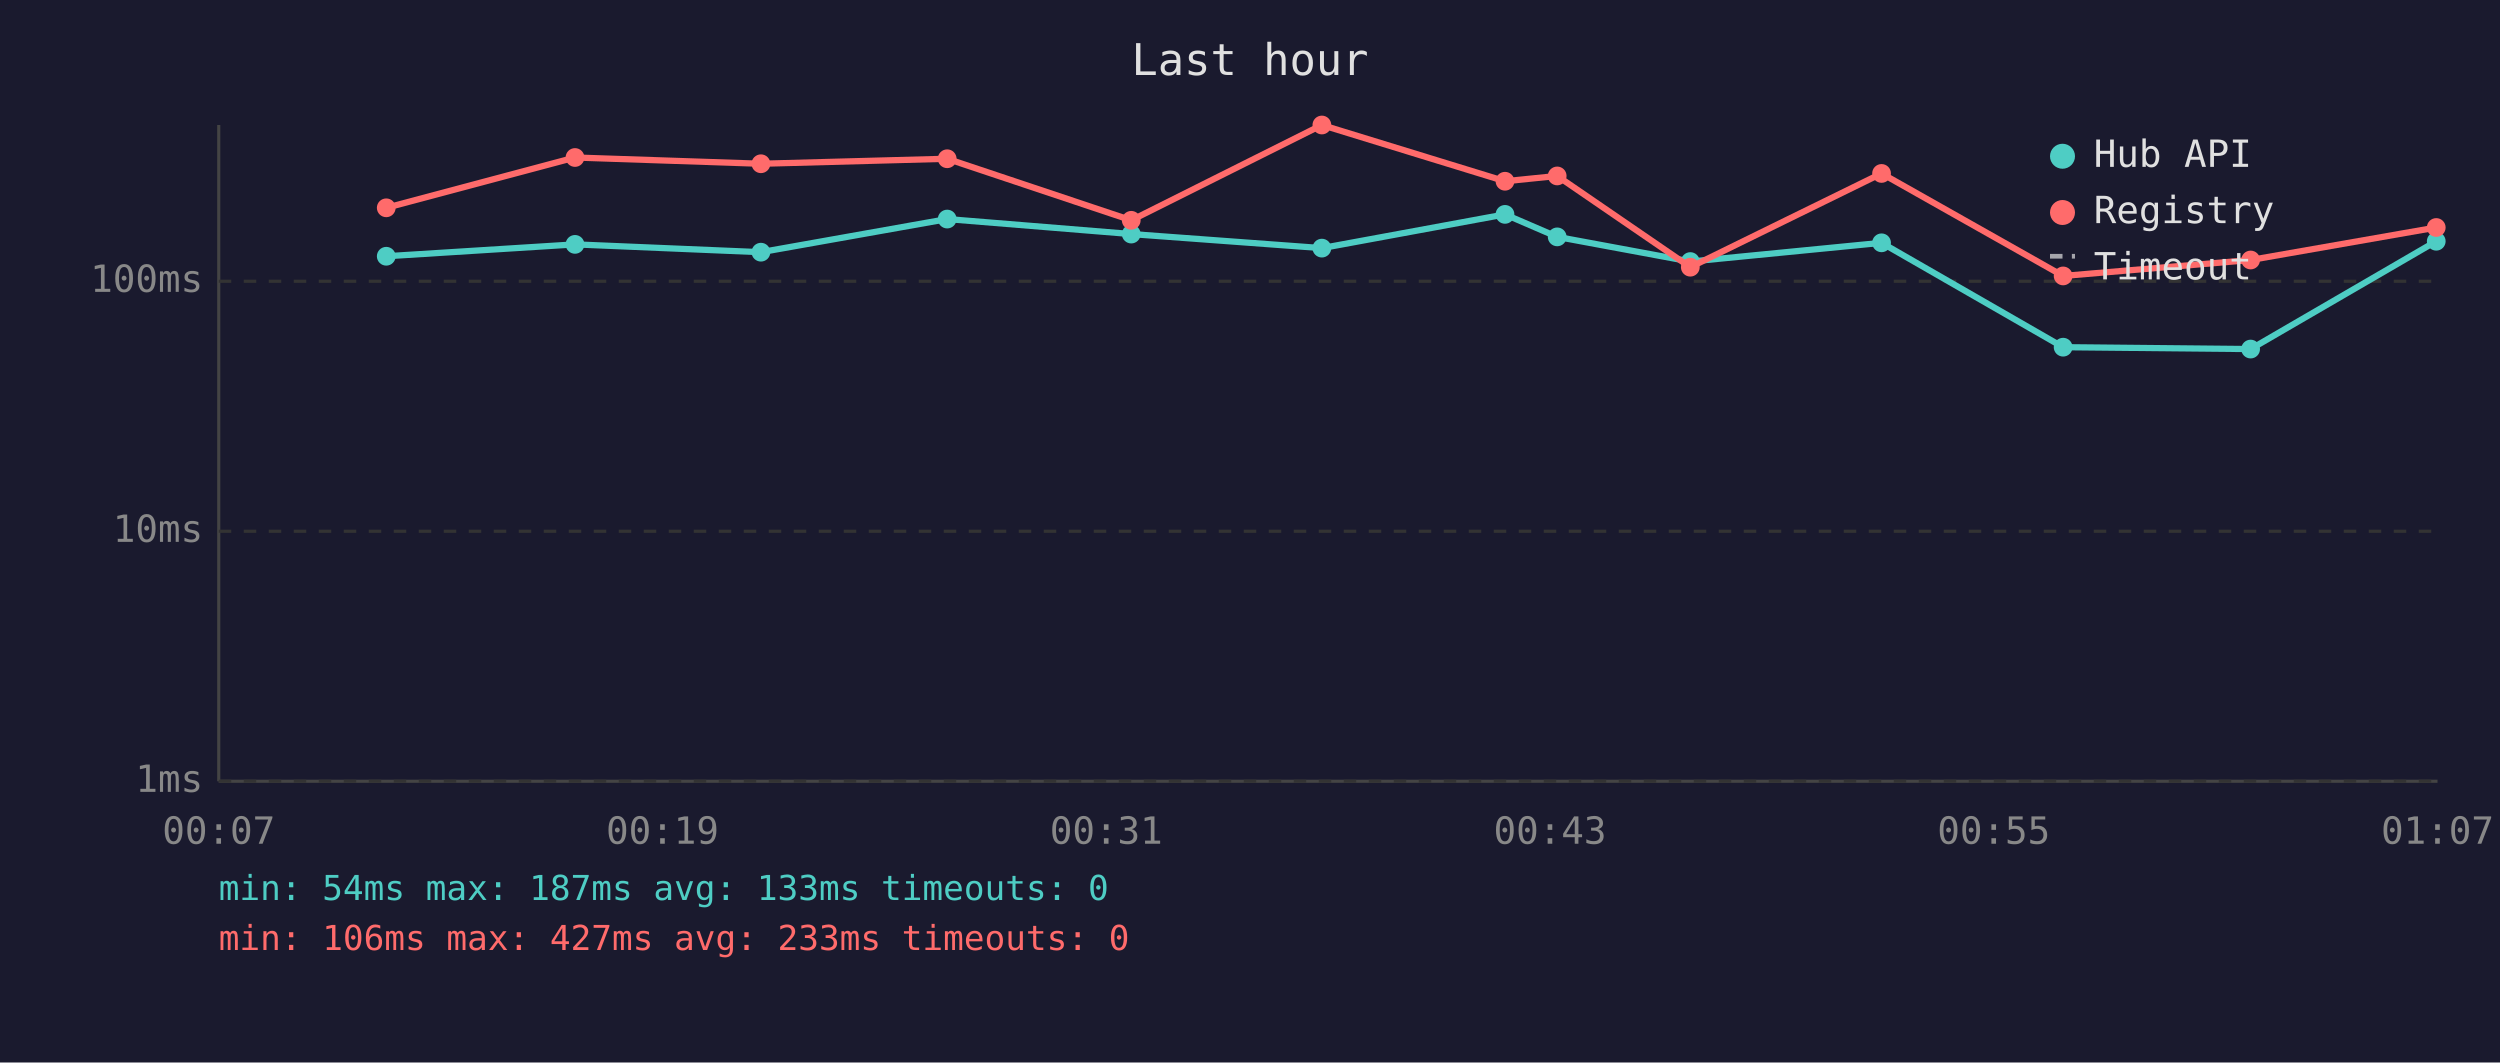
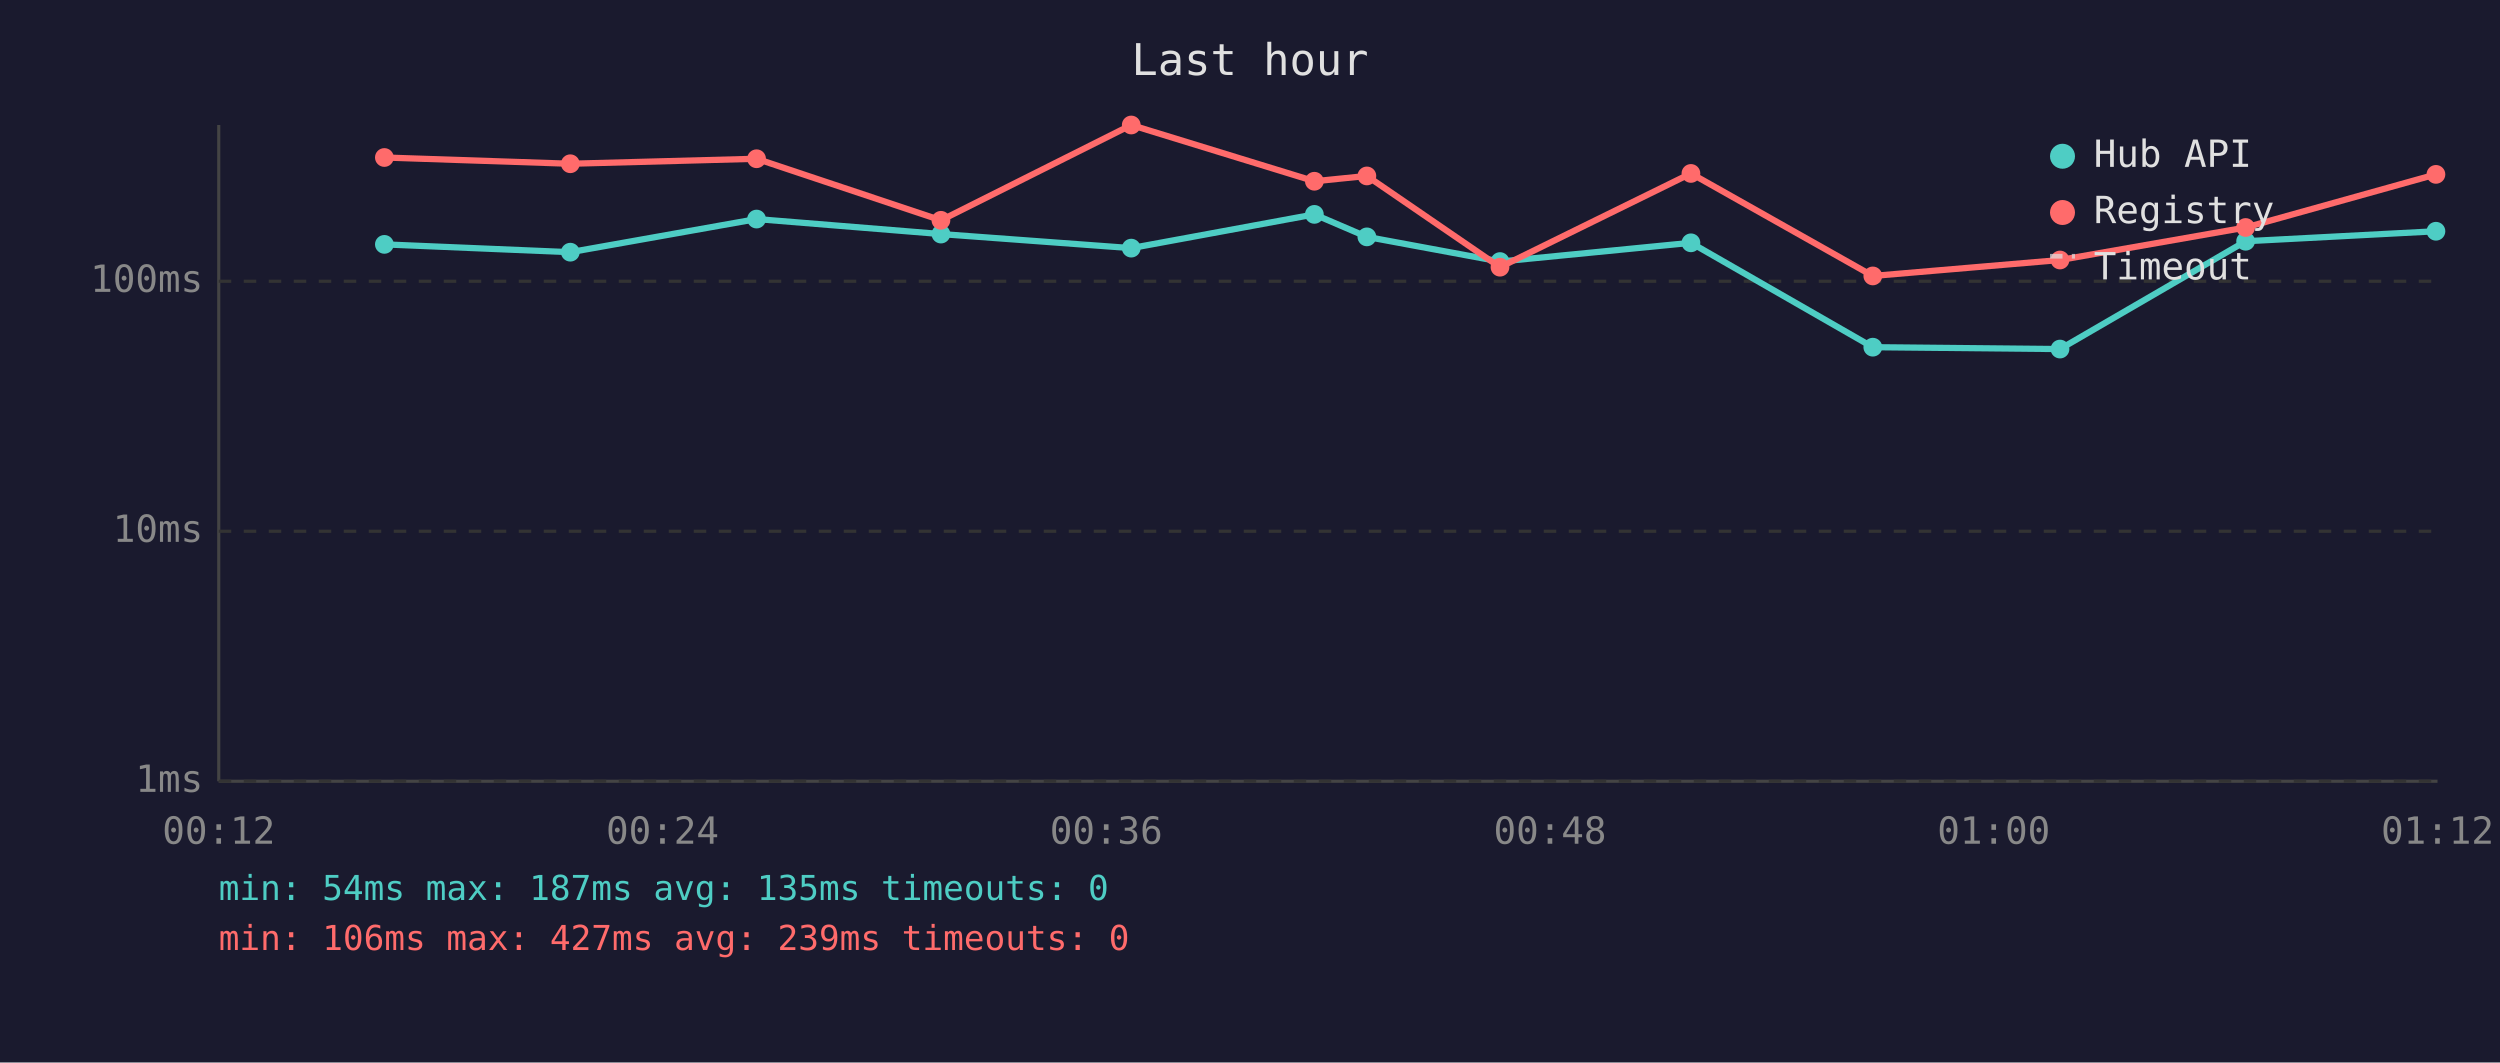
<svg xmlns="http://www.w3.org/2000/svg" viewBox="0 0 800 340" font-family="monospace" font-size="12">
  <rect width="800" height="340" fill="#1a1a2e" />
  <text x="400" y="24" fill="#e0e0e0" font-size="14" text-anchor="middle">Last hour</text>
  <line x1="70" y1="40" x2="70" y2="250" stroke="#444" stroke-width="1" />
  <line x1="70" y1="250" x2="780" y2="250" stroke="#444" stroke-width="1" />
  <line x1="70" y1="250" x2="780" y2="250" stroke="#333" stroke-width="1" stroke-dasharray="4" />
  <text x="65" y="250" fill="#888" text-anchor="end" dominant-baseline="middle">1ms</text>
  <line x1="70" y1="170" x2="780" y2="170" stroke="#333" stroke-width="1" stroke-dasharray="4" />
  <text x="65" y="170" fill="#888" text-anchor="end" dominant-baseline="middle">10ms</text>
  <line x1="70" y1="90" x2="780" y2="90" stroke="#333" stroke-width="1" stroke-dasharray="4" />
  <text x="65" y="90" fill="#888" text-anchor="end" dominant-baseline="middle">100ms</text>
-   <text x="70" y="270" fill="#888" text-anchor="middle">00:07</text>
-   <text x="212" y="270" fill="#888" text-anchor="middle">00:19</text>
-   <text x="354" y="270" fill="#888" text-anchor="middle">00:31</text>
-   <text x="496" y="270" fill="#888" text-anchor="middle">00:43</text>
-   <text x="638" y="270" fill="#888" text-anchor="middle">00:55</text>
-   <text x="780" y="270" fill="#888" text-anchor="middle">01:07</text>
-   <polyline points="123.6,82.0 184.0,78.2 243.5,80.7 303.1,70.1 362.0,74.9 423.0,79.4 481.6,68.6 498.3,75.8 540.9,83.7 602.1,77.7 660.2,111.1 720.2,111.7 779.6,77.2" fill="none" stroke="#4ecdc4" stroke-width="2" opacity="1" />
-   <circle cx="123.6" cy="82.0" r="3" fill="#4ecdc4" />
-   <circle cx="184.0" cy="78.2" r="3" fill="#4ecdc4" />
-   <circle cx="243.5" cy="80.7" r="3" fill="#4ecdc4" />
-   <circle cx="303.1" cy="70.1" r="3" fill="#4ecdc4" />
-   <circle cx="362.0" cy="74.9" r="3" fill="#4ecdc4" />
-   <circle cx="423.0" cy="79.4" r="3" fill="#4ecdc4" />
-   <circle cx="481.6" cy="68.6" r="3" fill="#4ecdc4" />
-   <circle cx="498.3" cy="75.8" r="3" fill="#4ecdc4" />
-   <circle cx="540.9" cy="83.7" r="3" fill="#4ecdc4" />
-   <circle cx="602.1" cy="77.7" r="3" fill="#4ecdc4" />
-   <circle cx="660.2" cy="111.1" r="3" fill="#4ecdc4" />
-   <circle cx="720.2" cy="111.7" r="3" fill="#4ecdc4" />
-   <circle cx="779.6" cy="77.2" r="3" fill="#4ecdc4" />
-   <polyline points="123.6,66.5 184.0,50.4 243.5,52.4 303.1,50.8 362.0,70.5 423.0,40.0 481.6,58.0 498.3,56.3 540.9,85.5 602.1,55.5 660.2,88.3 720.2,83.2 779.6,72.8" fill="none" stroke="#ff6b6b" stroke-width="2" opacity="1" />
-   <circle cx="123.6" cy="66.5" r="3" fill="#ff6b6b" />
-   <circle cx="184.0" cy="50.4" r="3" fill="#ff6b6b" />
-   <circle cx="243.5" cy="52.4" r="3" fill="#ff6b6b" />
-   <circle cx="303.1" cy="50.8" r="3" fill="#ff6b6b" />
-   <circle cx="362.0" cy="70.5" r="3" fill="#ff6b6b" />
-   <circle cx="423.0" cy="40.0" r="3" fill="#ff6b6b" />
-   <circle cx="481.6" cy="58.0" r="3" fill="#ff6b6b" />
-   <circle cx="498.3" cy="56.3" r="3" fill="#ff6b6b" />
-   <circle cx="540.9" cy="85.5" r="3" fill="#ff6b6b" />
-   <circle cx="602.1" cy="55.5" r="3" fill="#ff6b6b" />
-   <circle cx="660.2" cy="88.3" r="3" fill="#ff6b6b" />
-   <circle cx="720.2" cy="83.2" r="3" fill="#ff6b6b" />
-   <circle cx="779.6" cy="72.8" r="3" fill="#ff6b6b" />
+   <text x="70" y="270" fill="#888" text-anchor="middle">00:12</text>
+   <text x="212" y="270" fill="#888" text-anchor="middle">00:24</text>
+   <text x="354" y="270" fill="#888" text-anchor="middle">00:36</text>
+   <text x="496" y="270" fill="#888" text-anchor="middle">00:48</text>
+   <text x="638" y="270" fill="#888" text-anchor="middle">01:00</text>
+   <text x="780" y="270" fill="#888" text-anchor="middle">01:12</text>
+   <polyline points="123.0,78.2 182.5,80.7 242.1,70.1 301.1,74.9 362.0,79.4 420.6,68.6 437.4,75.8 480.0,83.7 541.1,77.7 599.3,111.1 659.2,111.7 718.6,77.2 779.5,74.0" fill="none" stroke="#4ecdc4" stroke-width="2" opacity="1" />
+   <circle cx="123.0" cy="78.2" r="3" fill="#4ecdc4" />
+   <circle cx="182.5" cy="80.7" r="3" fill="#4ecdc4" />
+   <circle cx="242.1" cy="70.1" r="3" fill="#4ecdc4" />
+   <circle cx="301.1" cy="74.9" r="3" fill="#4ecdc4" />
+   <circle cx="362.0" cy="79.4" r="3" fill="#4ecdc4" />
+   <circle cx="420.6" cy="68.6" r="3" fill="#4ecdc4" />
+   <circle cx="437.4" cy="75.8" r="3" fill="#4ecdc4" />
+   <circle cx="480.0" cy="83.7" r="3" fill="#4ecdc4" />
+   <circle cx="541.1" cy="77.7" r="3" fill="#4ecdc4" />
+   <circle cx="599.3" cy="111.1" r="3" fill="#4ecdc4" />
+   <circle cx="659.2" cy="111.7" r="3" fill="#4ecdc4" />
+   <circle cx="718.6" cy="77.2" r="3" fill="#4ecdc4" />
+   <circle cx="779.5" cy="74.0" r="3" fill="#4ecdc4" />
+   <polyline points="123.0,50.4 182.5,52.4 242.1,50.8 301.1,70.5 362.0,40.0 420.6,58.0 437.4,56.3 480.0,85.5 541.1,55.5 599.3,88.3 659.2,83.2 718.6,72.8 779.5,55.8" fill="none" stroke="#ff6b6b" stroke-width="2" opacity="1" />
+   <circle cx="123.0" cy="50.4" r="3" fill="#ff6b6b" />
+   <circle cx="182.5" cy="52.4" r="3" fill="#ff6b6b" />
+   <circle cx="242.1" cy="50.8" r="3" fill="#ff6b6b" />
+   <circle cx="301.1" cy="70.5" r="3" fill="#ff6b6b" />
+   <circle cx="362.0" cy="40.0" r="3" fill="#ff6b6b" />
+   <circle cx="420.6" cy="58.0" r="3" fill="#ff6b6b" />
+   <circle cx="437.4" cy="56.3" r="3" fill="#ff6b6b" />
+   <circle cx="480.0" cy="85.5" r="3" fill="#ff6b6b" />
+   <circle cx="541.1" cy="55.5" r="3" fill="#ff6b6b" />
+   <circle cx="599.3" cy="88.3" r="3" fill="#ff6b6b" />
+   <circle cx="659.2" cy="83.2" r="3" fill="#ff6b6b" />
+   <circle cx="718.6" cy="72.8" r="3" fill="#ff6b6b" />
+   <circle cx="779.5" cy="55.8" r="3" fill="#ff6b6b" />
  <circle cx="660" cy="50" r="4" fill="#4ecdc4" />
  <text x="670" y="50" fill="#e0e0e0" dominant-baseline="middle">Hub API</text>
  <circle cx="660" cy="68" r="4" fill="#ff6b6b" />
  <text x="670" y="68" fill="#e0e0e0" dominant-baseline="middle">Registry</text>
  <line x1="656" y1="82" x2="664" y2="82" stroke="#e0e0e0" stroke-width="1.5" stroke-dasharray="4,3" opacity="0.7" />
  <text x="670" y="86" fill="#e0e0e0" dominant-baseline="middle">Timeout</text>
-   <text x="70" y="288" fill="#4ecdc4" font-size="11">min: 54ms  max: 187ms  avg: 133ms  timeouts: 0</text>
-   <text x="70" y="304" fill="#ff6b6b" font-size="11">min: 106ms  max: 427ms  avg: 233ms  timeouts: 0</text>
+   <text x="70" y="288" fill="#4ecdc4" font-size="11">min: 54ms  max: 187ms  avg: 135ms  timeouts: 0</text>
+   <text x="70" y="304" fill="#ff6b6b" font-size="11">min: 106ms  max: 427ms  avg: 239ms  timeouts: 0</text>
</svg>
